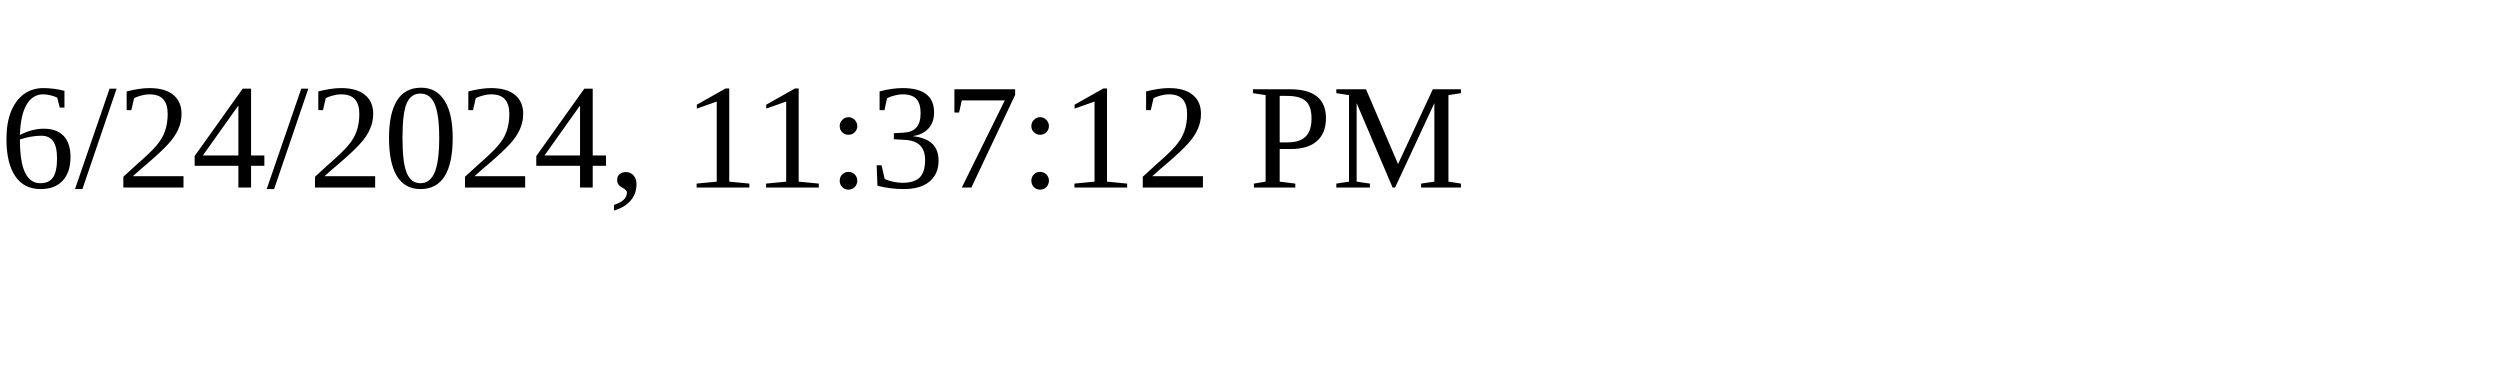
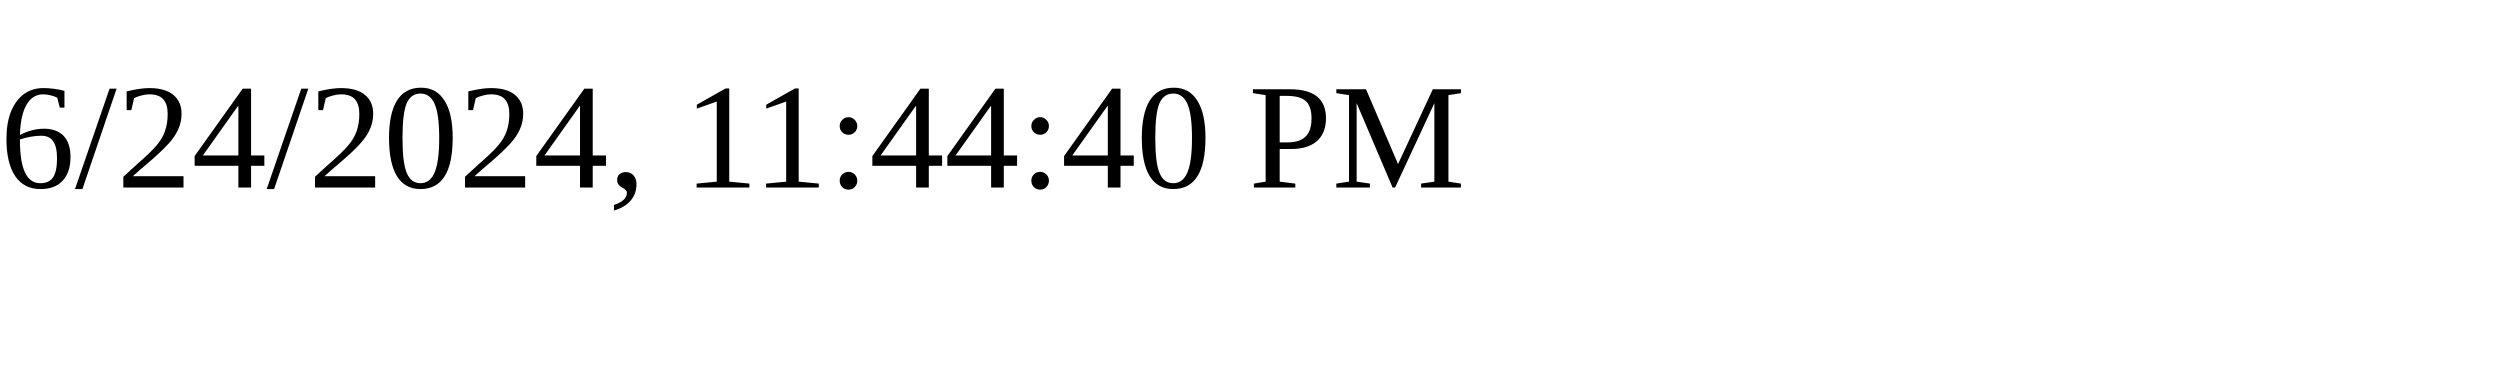
<svg xmlns="http://www.w3.org/2000/svg" height="30" width="200">
-   <text x="0" y="15">6/24/2024, 11:37:12 PM</text>
+   <text x="0" y="15">6/24/2024, 11:44:40 PM</text>
</svg>
